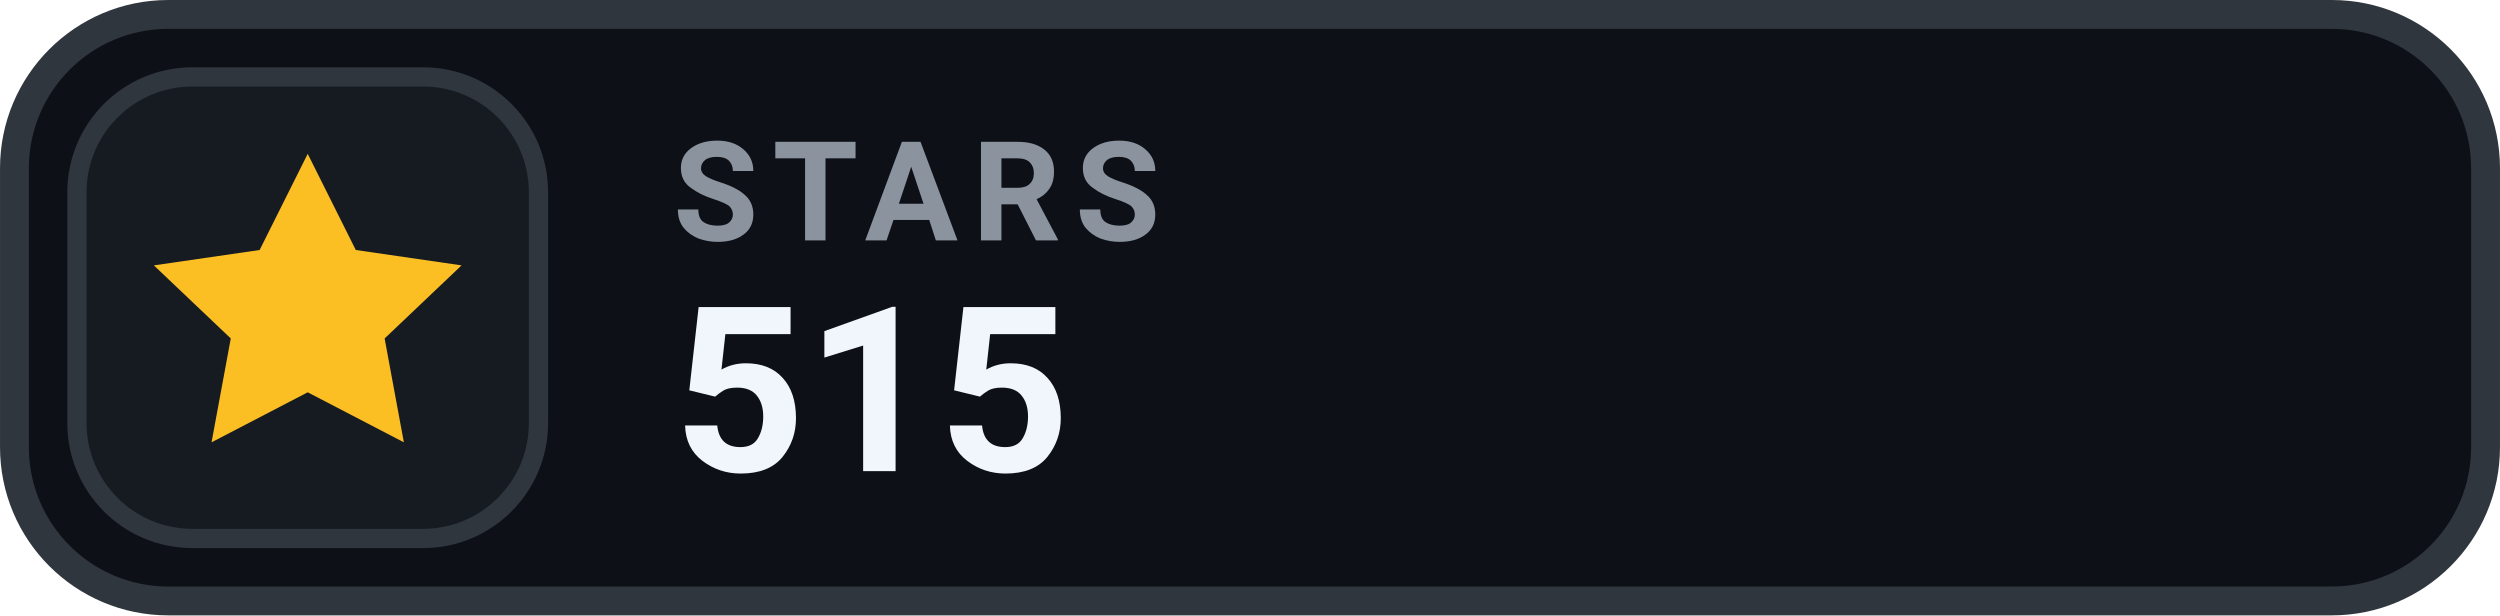
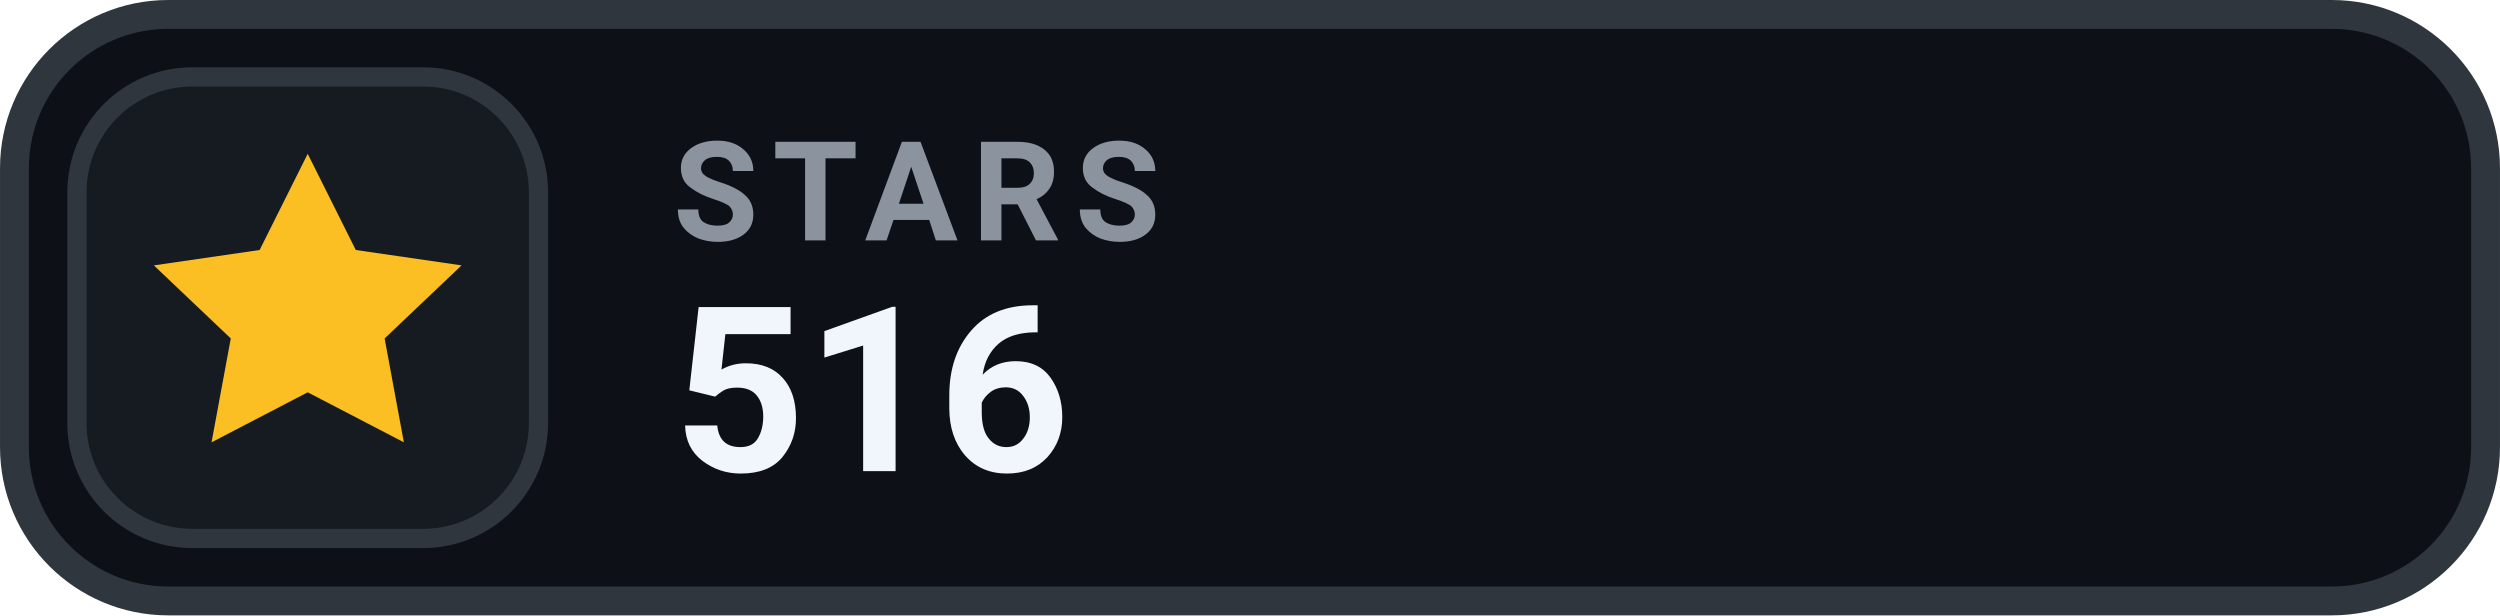
- <svg xmlns="http://www.w3.org/2000/svg" width="126" height="31.015" viewBox="0 0 130 32" role="img" aria-label="STARS 515">
+ <svg xmlns="http://www.w3.org/2000/svg" width="126" height="31.015" viewBox="0 0 130 32" role="img" aria-label="STARS 516">
  <rect x=".75" y=".75" width="128.5" height="30.5" rx="8" fill="#0D1117" stroke="#30363D" stroke-width="1.5" />
  <rect x="4" y="4" width="24" height="24" rx="6" fill="#161B22" stroke="#30363D" stroke-width="1" />
  <g transform="translate(16 16)" style="color:#FBBF24;">
    <path d="M0 -8 l2.5 5 5.5 .8 -4 3.8 1 5.4 -5 -2.6 -5 2.6 1 -5.4 -4 -3.8 5.5 -.8 Z" fill="currentColor" />
  </g>
  <text x="35" y="12.5" fill="#8B949E" font-family="-apple-system,BlinkMacSystemFont,'Segoe UI',Roboto,Helvetica,Arial,sans-serif" font-size="7.2" font-weight="700" letter-spacing=".75">STARS</text>
-   <text x="35" y="24.5" fill="#F0F6FC" font-family="-apple-system,BlinkMacSystemFont,'Segoe UI',Roboto,Helvetica,Arial,sans-serif" font-size="12" font-weight="700">515</text>
+   <text x="35" y="24.5" fill="#F0F6FC" font-family="-apple-system,BlinkMacSystemFont,'Segoe UI',Roboto,Helvetica,Arial,sans-serif" font-size="12" font-weight="700">516</text>
</svg>
